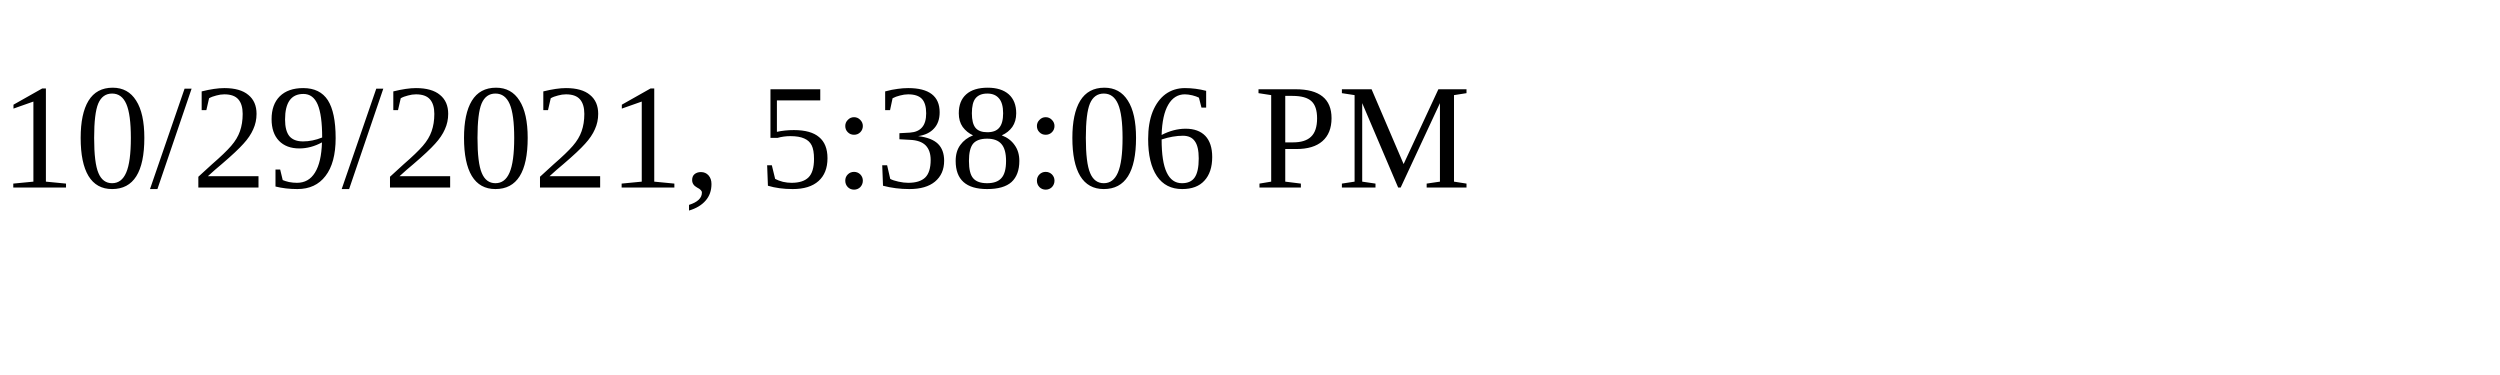
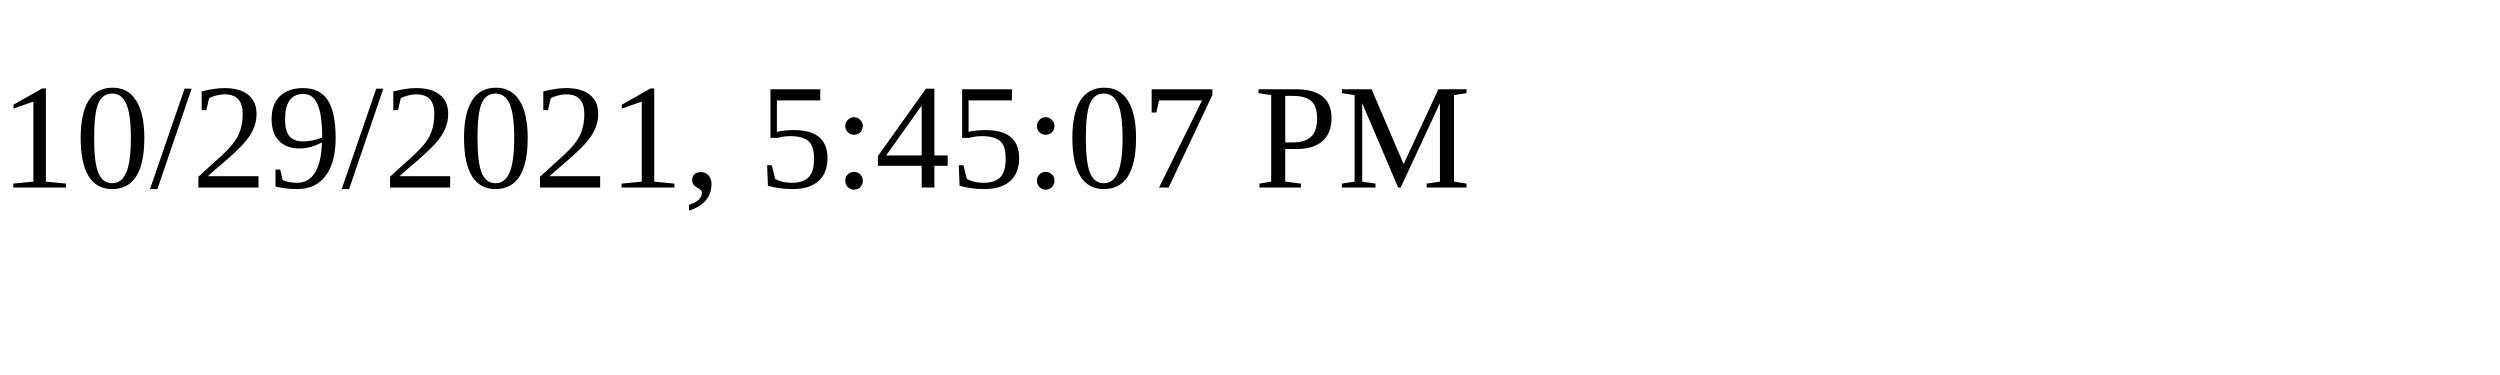
<svg xmlns="http://www.w3.org/2000/svg" height="30" width="200">
-   <text x="0" y="15">10/29/2021, 5:38:06 PM</text>
+   <text x="0" y="15">10/29/2021, 5:45:07 PM</text>
</svg>
